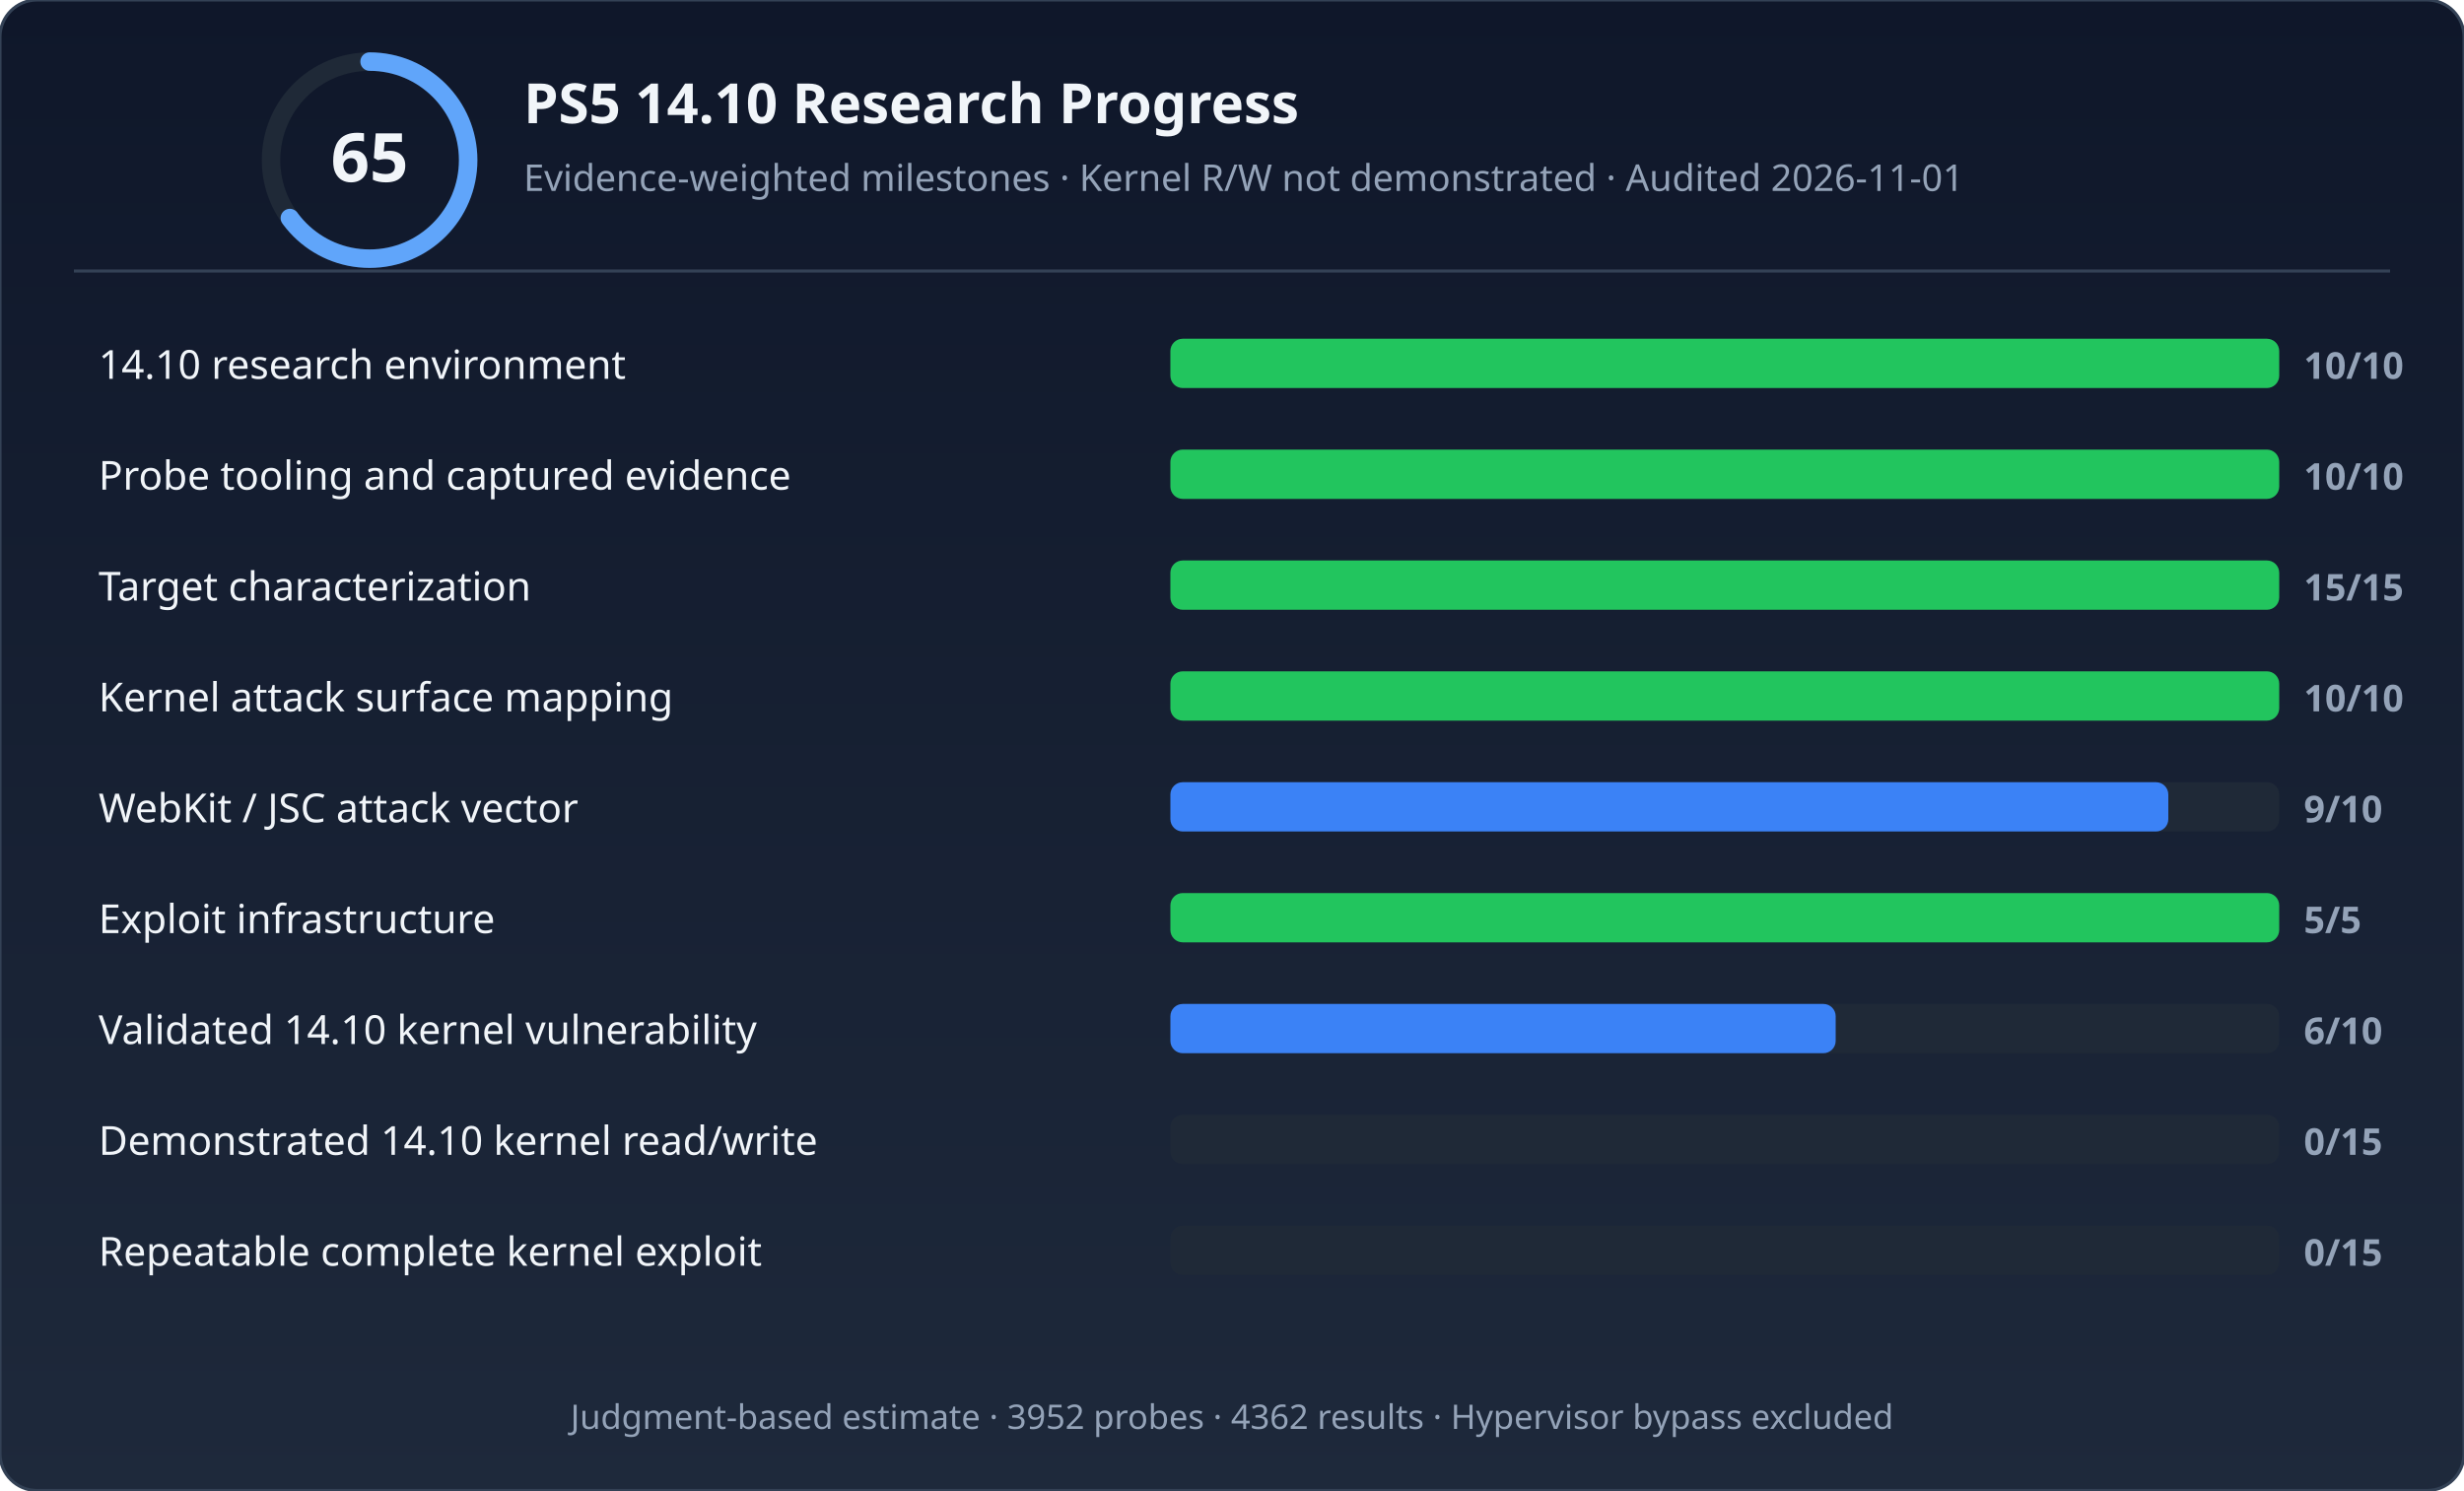
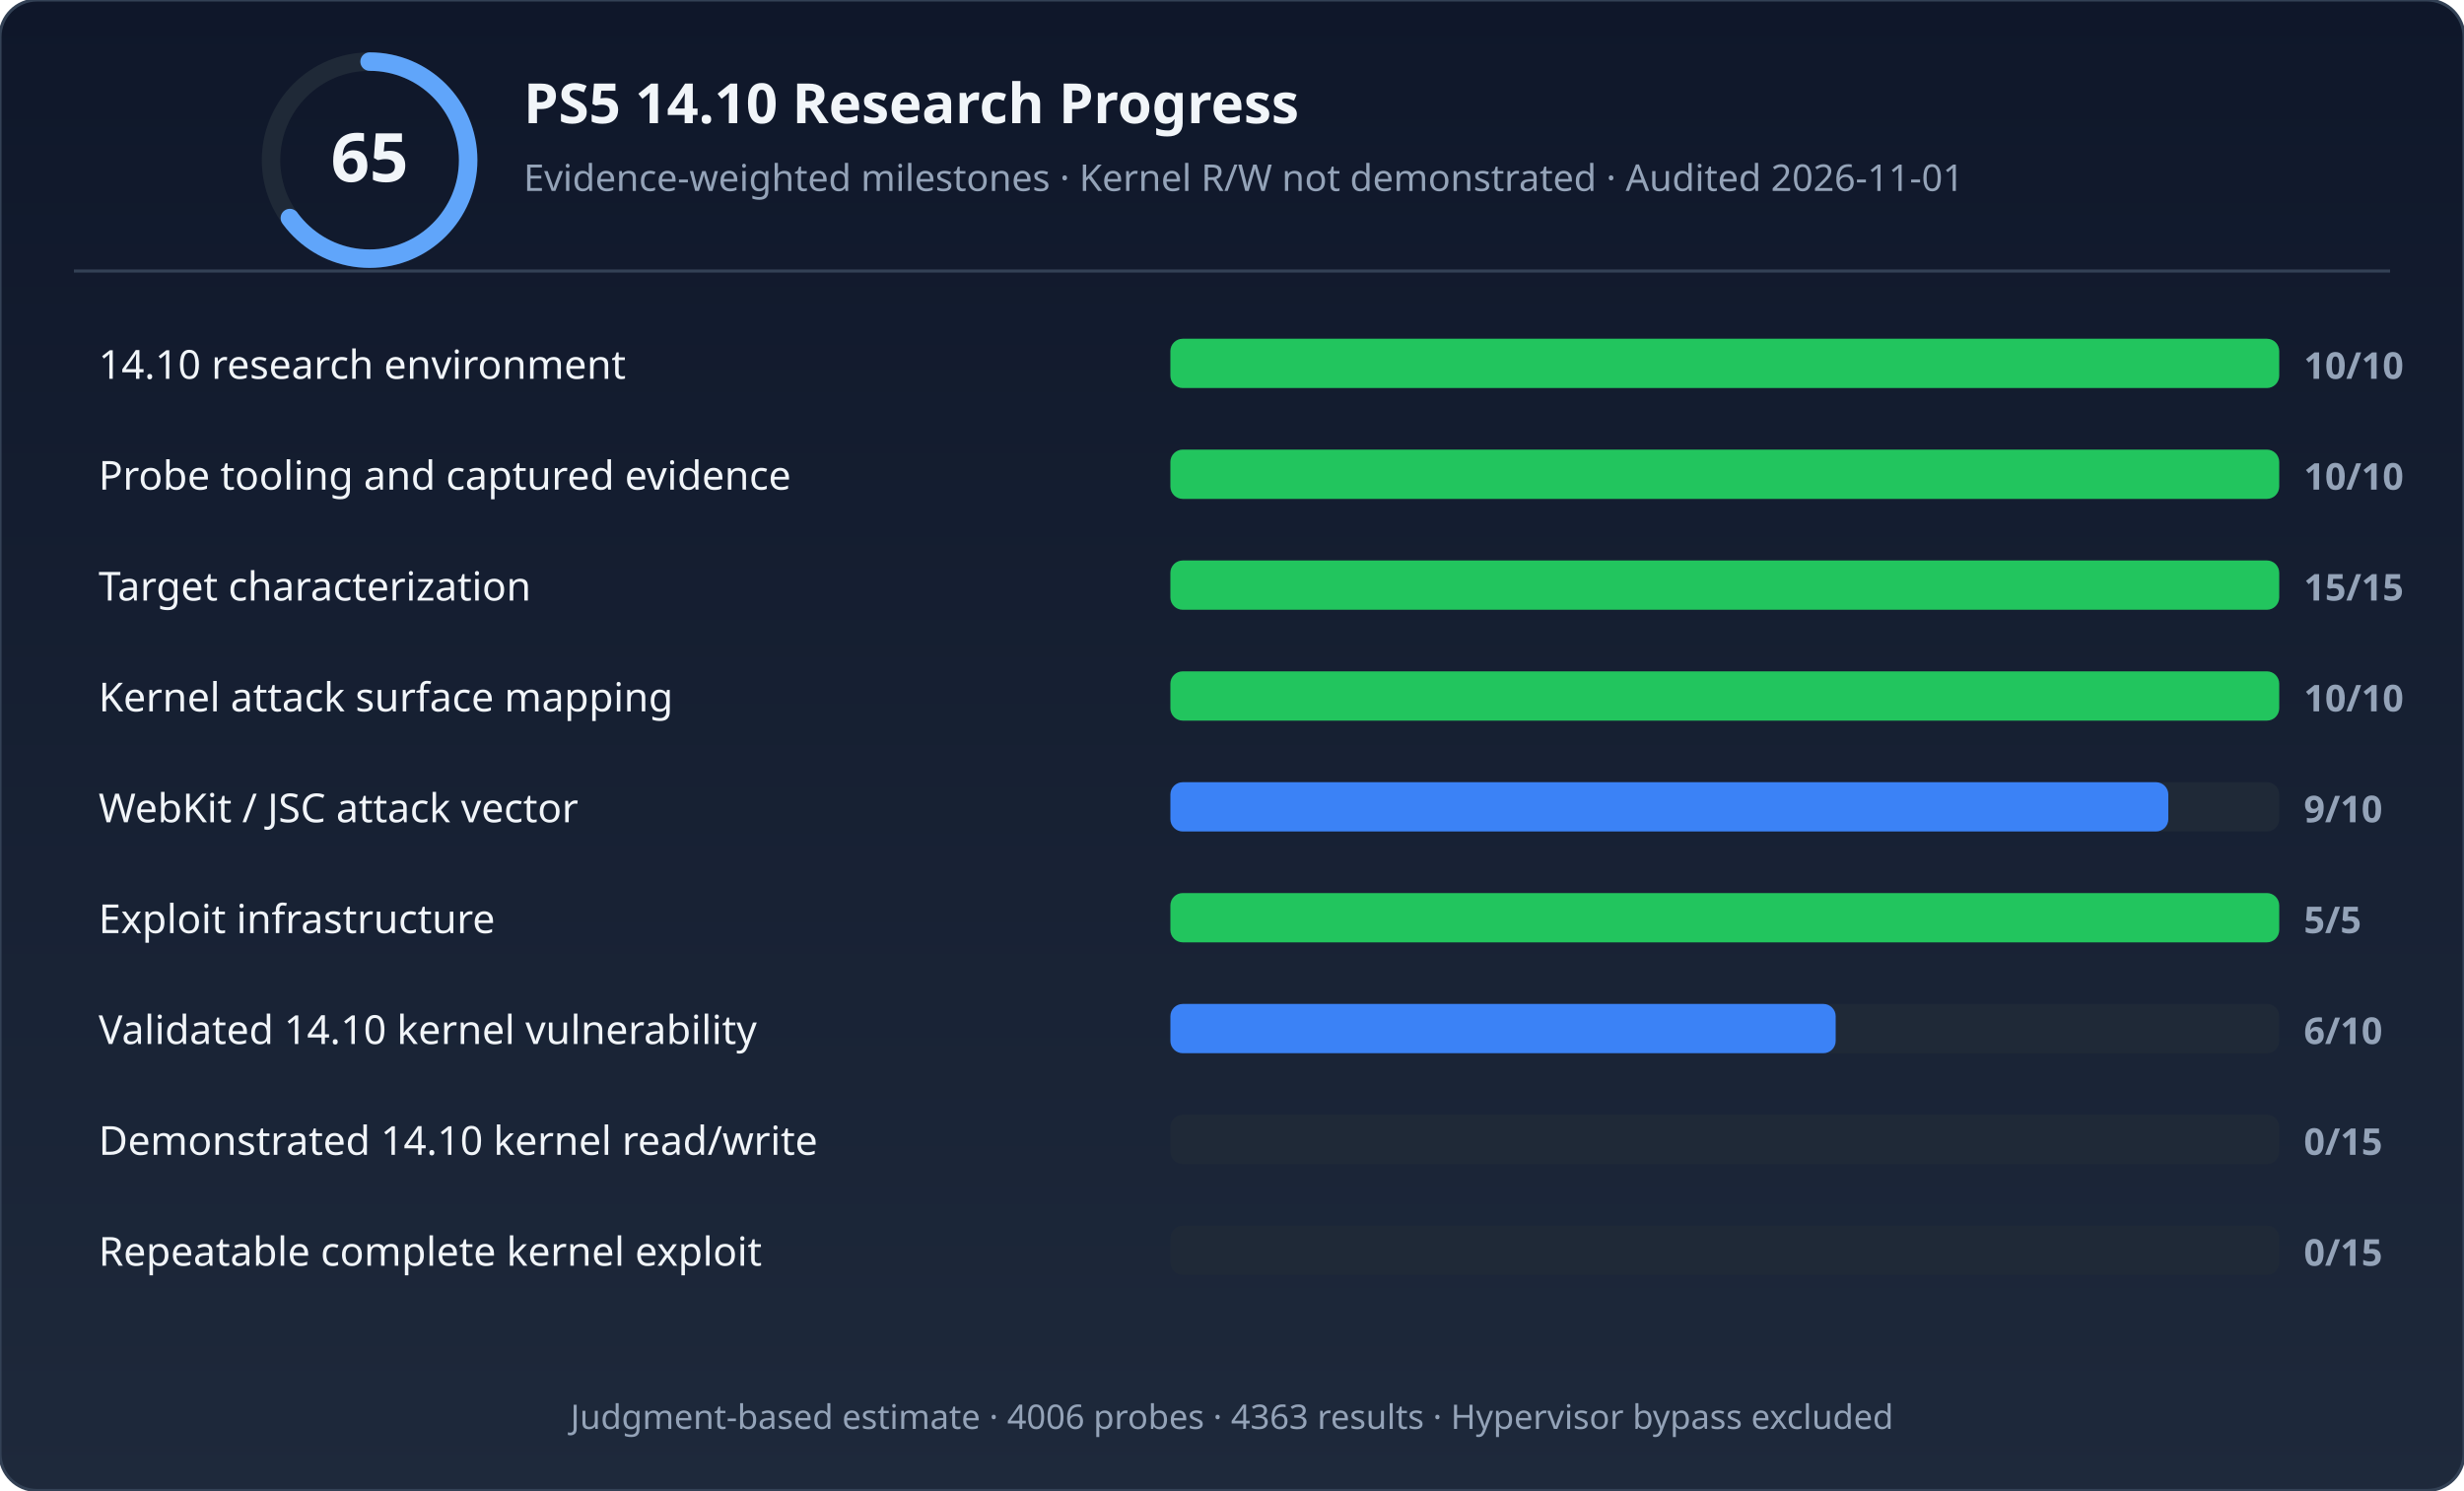
<svg xmlns="http://www.w3.org/2000/svg" width="800" height="484" viewBox="0 0 800 484" role="img" aria-labelledby="title desc">
  <defs>
    <linearGradient id="bg" x1="0" y1="0" x2="0" y2="1">
      <stop offset="0%" stop-color="#0f172a" />
      <stop offset="100%" stop-color="#1e293b" />
    </linearGradient>
  </defs>
  <rect width="800" height="484" rx="12" fill="url(#bg)" stroke="#334155" stroke-width="1" />
  <circle cx="120" cy="52" r="32" fill="none" stroke="#1f2937" stroke-width="6" />
  <circle cx="120" cy="52" r="32" fill="none" stroke="#60a5fa" stroke-width="6" stroke-dasharray="130.69 70.372" stroke-dashoffset="50.265" stroke-linecap="round" />
  <text x="120" y="59" text-anchor="middle" font-family="'Segoe UI',system-ui,sans-serif" font-size="22" font-weight="700" fill="#f1f5f9">65</text>
  <text x="170" y="40" font-family="'Segoe UI',system-ui,sans-serif" font-size="18" font-weight="600" fill="#f1f5f9">PS5 14.10 Research Progress</text>
  <text x="170" y="62" font-family="'Segoe UI',system-ui,sans-serif" font-size="12" fill="#94a3b8">Evidence-weighted milestones · Kernel R/W not demonstrated · Audited 2026-11-01</text>
  <line x1="24" y1="88" x2="776" y2="88" stroke="#334155" stroke-width="1" />
  <rect x="380" y="110" width="360" height="16" rx="4" fill="#1f2937" />
  <rect x="380" y="110" width="360" height="16" rx="4" fill="#22c55e" />
  <text x="32" y="123" font-family="'Segoe UI',system-ui,sans-serif" font-size="13" fill="#f1f5f9">14.10 research environment</text>
  <text x="748" y="123" font-family="'Segoe UI',system-ui,sans-serif" font-size="12" font-weight="600" fill="#94a3b8">10/10</text>
  <rect x="380" y="146" width="360" height="16" rx="4" fill="#1f2937" />
  <rect x="380" y="146" width="360" height="16" rx="4" fill="#22c55e" />
  <text x="32" y="159" font-family="'Segoe UI',system-ui,sans-serif" font-size="13" fill="#f1f5f9">Probe tooling and captured evidence</text>
  <text x="748" y="159" font-family="'Segoe UI',system-ui,sans-serif" font-size="12" font-weight="600" fill="#94a3b8">10/10</text>
  <rect x="380" y="182" width="360" height="16" rx="4" fill="#1f2937" />
  <rect x="380" y="182" width="360" height="16" rx="4" fill="#22c55e" />
  <text x="32" y="195" font-family="'Segoe UI',system-ui,sans-serif" font-size="13" fill="#f1f5f9">Target characterization</text>
  <text x="748" y="195" font-family="'Segoe UI',system-ui,sans-serif" font-size="12" font-weight="600" fill="#94a3b8">15/15</text>
  <rect x="380" y="218" width="360" height="16" rx="4" fill="#1f2937" />
  <rect x="380" y="218" width="360" height="16" rx="4" fill="#22c55e" />
  <text x="32" y="231" font-family="'Segoe UI',system-ui,sans-serif" font-size="13" fill="#f1f5f9">Kernel attack surface mapping</text>
  <text x="748" y="231" font-family="'Segoe UI',system-ui,sans-serif" font-size="12" font-weight="600" fill="#94a3b8">10/10</text>
  <rect x="380" y="254" width="360" height="16" rx="4" fill="#1f2937" />
  <rect x="380" y="254" width="324" height="16" rx="4" fill="#3b82f6" />
  <text x="32" y="267" font-family="'Segoe UI',system-ui,sans-serif" font-size="13" fill="#f1f5f9">WebKit / JSC attack vector</text>
  <text x="748" y="267" font-family="'Segoe UI',system-ui,sans-serif" font-size="12" font-weight="600" fill="#94a3b8">9/10</text>
  <rect x="380" y="290" width="360" height="16" rx="4" fill="#1f2937" />
  <rect x="380" y="290" width="360" height="16" rx="4" fill="#22c55e" />
  <text x="32" y="303" font-family="'Segoe UI',system-ui,sans-serif" font-size="13" fill="#f1f5f9">Exploit infrastructure</text>
  <text x="748" y="303" font-family="'Segoe UI',system-ui,sans-serif" font-size="12" font-weight="600" fill="#94a3b8">5/5</text>
  <rect x="380" y="326" width="360" height="16" rx="4" fill="#1f2937" />
  <rect x="380" y="326" width="216" height="16" rx="4" fill="#3b82f6" />
  <text x="32" y="339" font-family="'Segoe UI',system-ui,sans-serif" font-size="13" fill="#f1f5f9">Validated 14.10 kernel vulnerability</text>
  <text x="748" y="339" font-family="'Segoe UI',system-ui,sans-serif" font-size="12" font-weight="600" fill="#94a3b8">6/10</text>
  <rect x="380" y="362" width="360" height="16" rx="4" fill="#1f2937" />
  <rect x="380" y="362" width="0" height="16" rx="4" fill="#374151" />
  <text x="32" y="375" font-family="'Segoe UI',system-ui,sans-serif" font-size="13" fill="#f1f5f9">Demonstrated 14.10 kernel read/write</text>
  <text x="748" y="375" font-family="'Segoe UI',system-ui,sans-serif" font-size="12" font-weight="600" fill="#94a3b8">0/15</text>
  <rect x="380" y="398" width="360" height="16" rx="4" fill="#1f2937" />
  <rect x="380" y="398" width="0" height="16" rx="4" fill="#374151" />
  <text x="32" y="411" font-family="'Segoe UI',system-ui,sans-serif" font-size="13" fill="#f1f5f9">Repeatable complete kernel exploit</text>
  <text x="748" y="411" font-family="'Segoe UI',system-ui,sans-serif" font-size="12" font-weight="600" fill="#94a3b8">0/15</text>
-   <text x="400" y="464" text-anchor="middle" font-family="'Segoe UI',system-ui,sans-serif" font-size="11" fill="#94a3b8">Judgment-based estimate · 3952 probes · 4362 results · Hypervisor bypass excluded</text>
+   <text x="400" y="464" text-anchor="middle" font-family="'Segoe UI',system-ui,sans-serif" font-size="11" fill="#94a3b8">Judgment-based estimate · 4006 probes · 4363 results · Hypervisor bypass excluded</text>
</svg>
